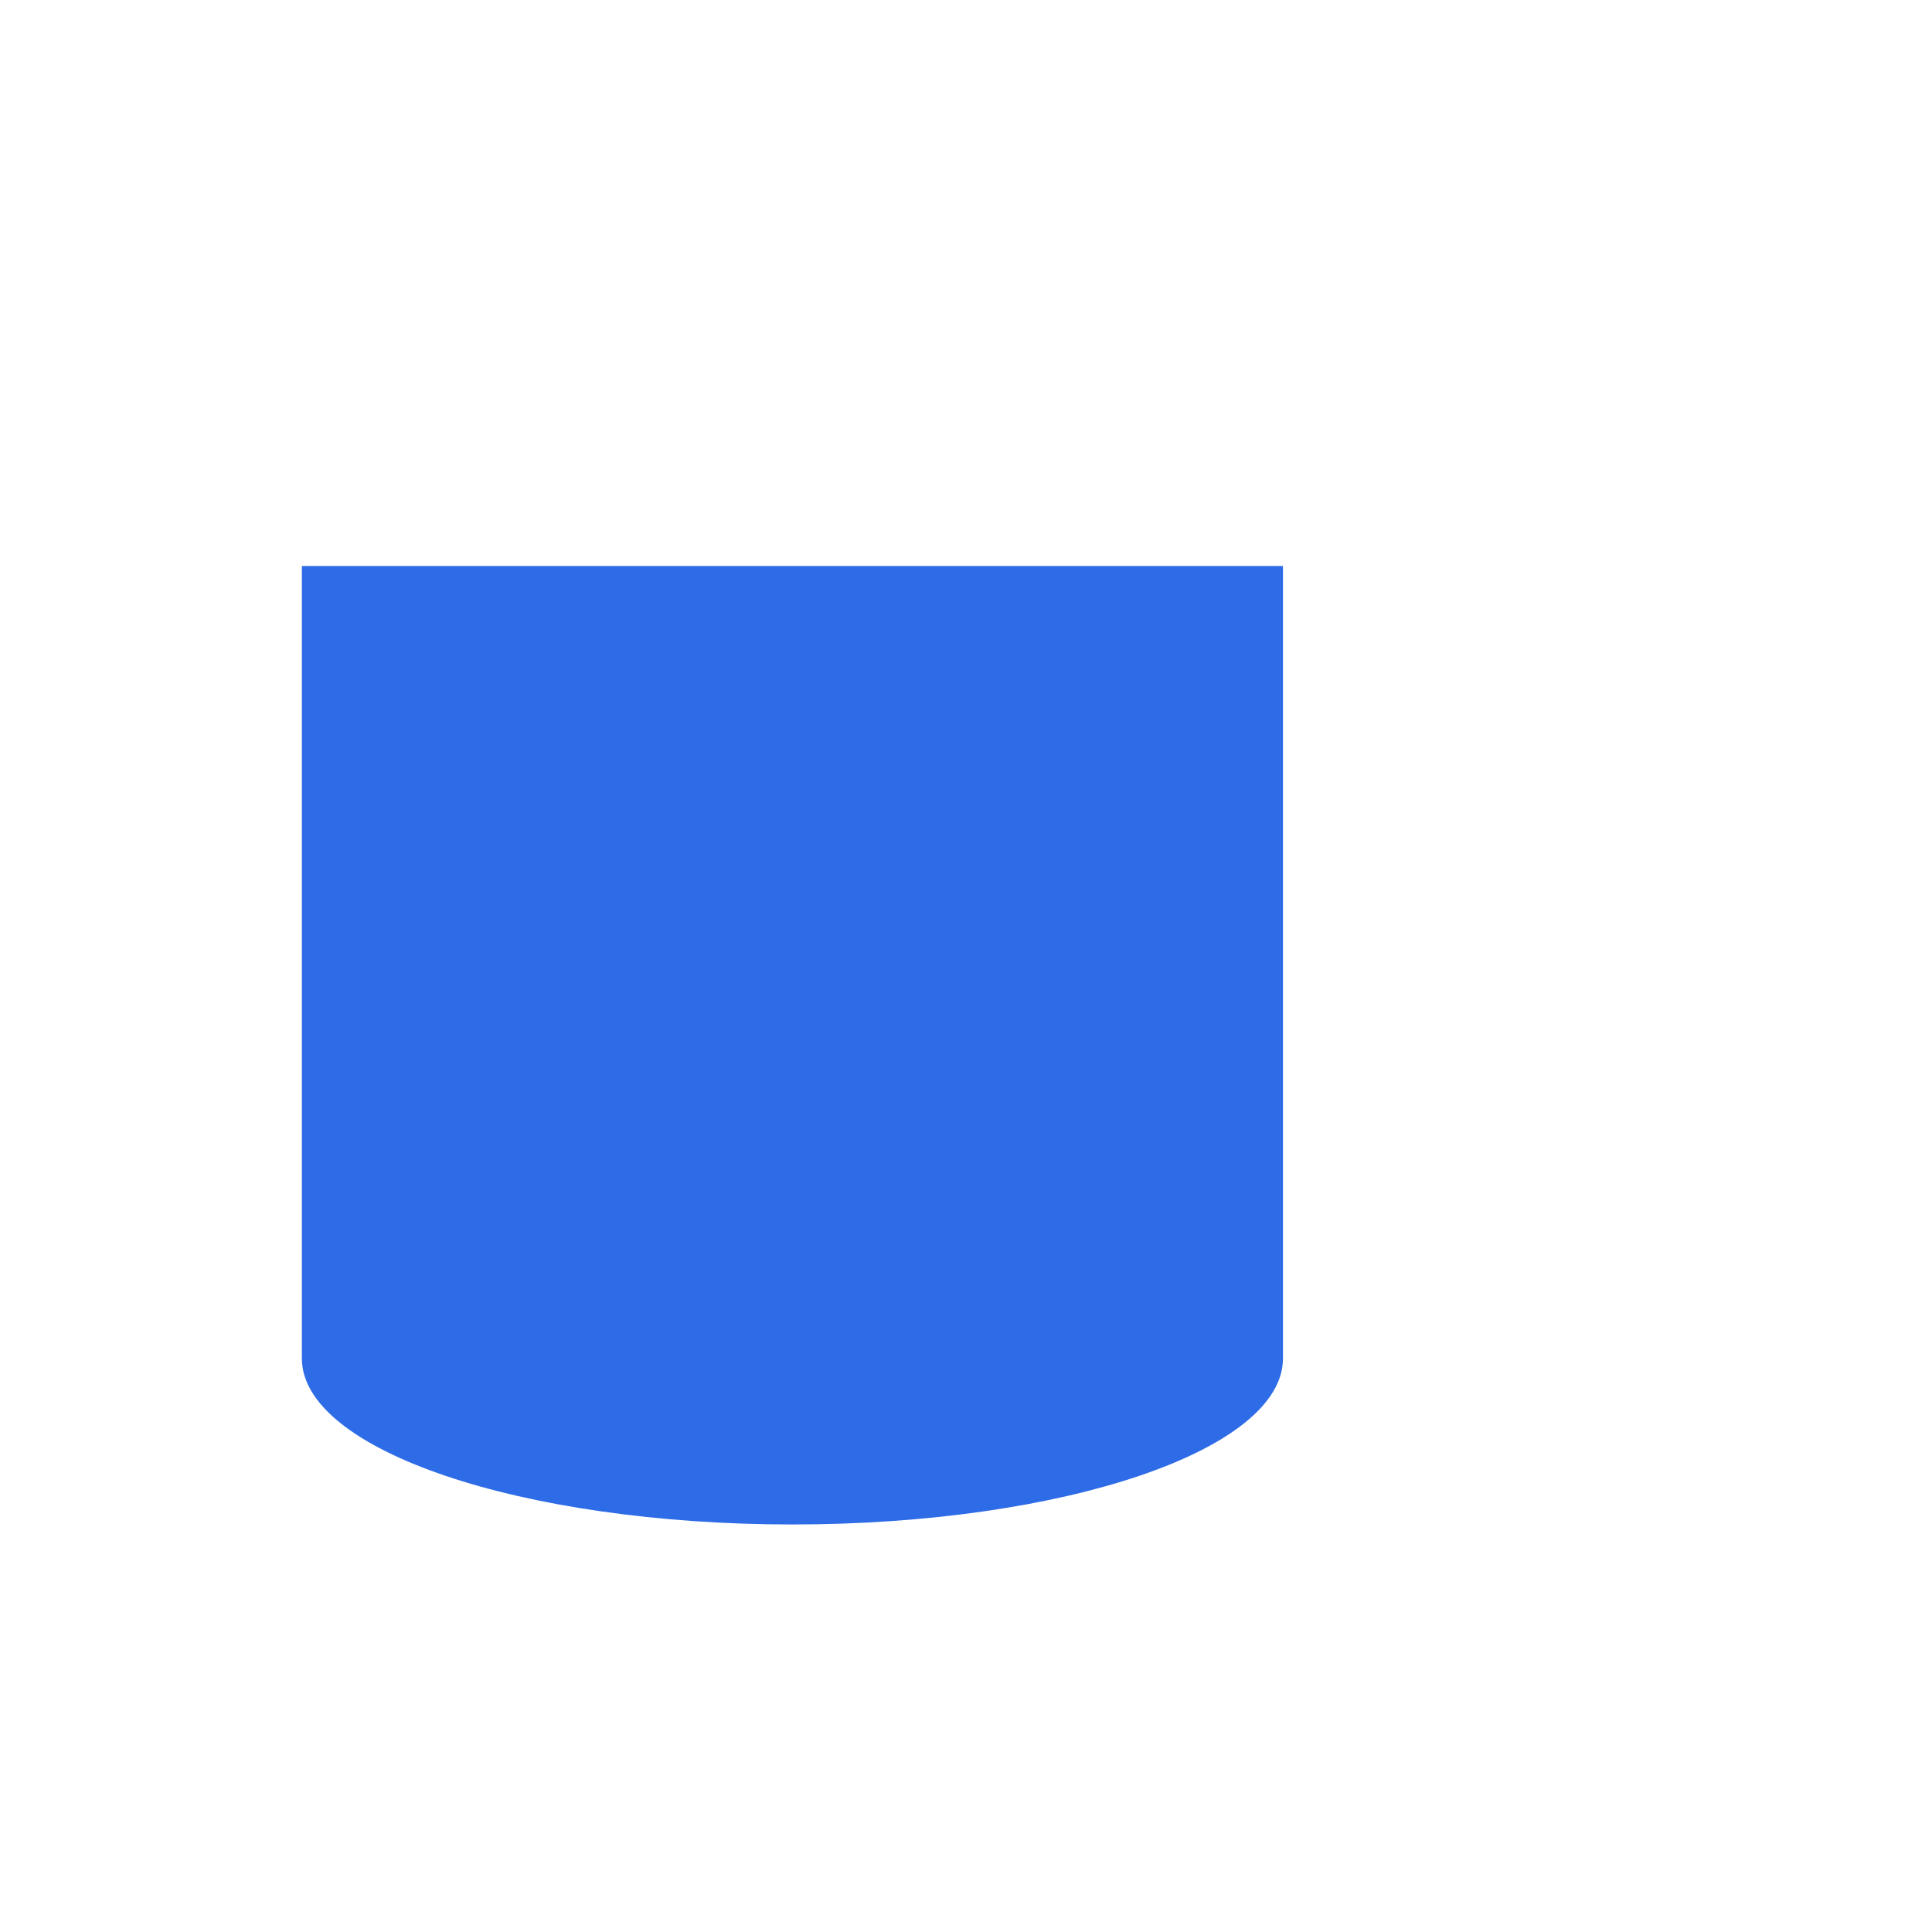
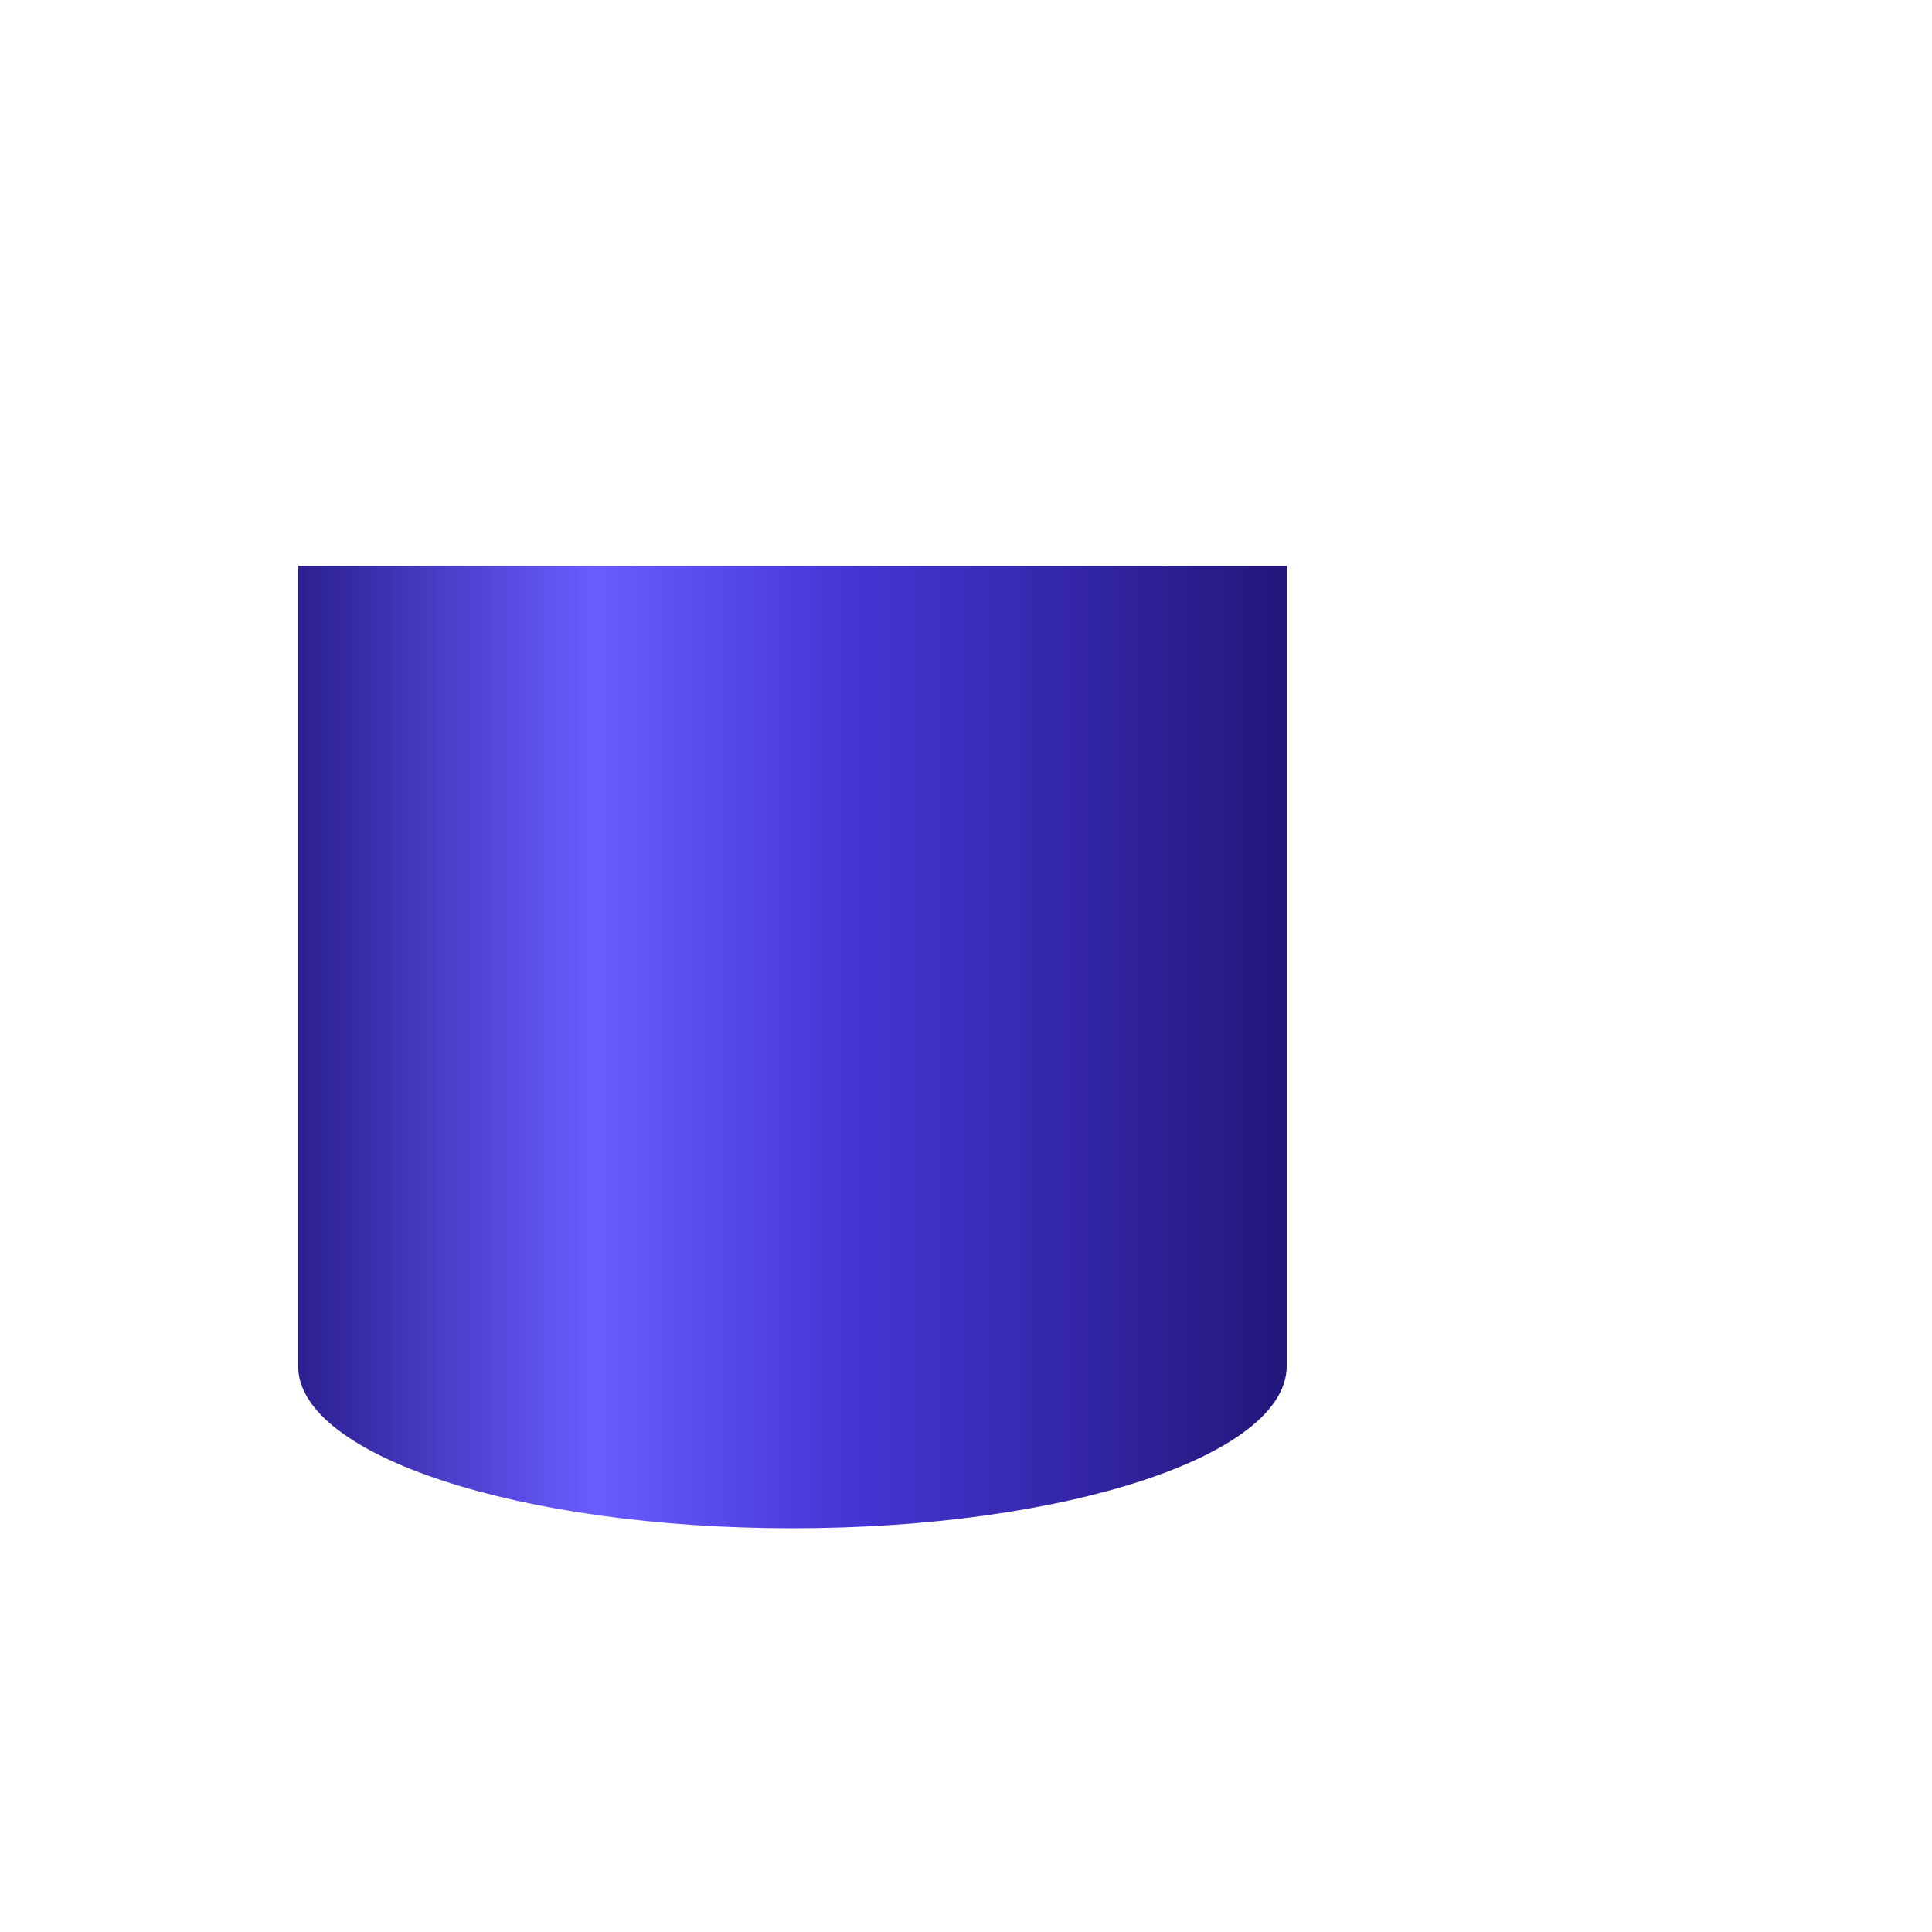
<svg xmlns="http://www.w3.org/2000/svg" viewBox="0 0 1024 1024">
-   <path d="M160 300 V720 A260 88 0 0 0 680 720 V300 Z" fill="#2E6BE6" />
+   <defs>
+     <linearGradient id="g" x1="0" y1="0" x2="1" y2="0">
+       <stop offset="0" stop-color="#2B1F8F" />
+       <stop offset="0.3" stop-color="#6A5CFF" />
+       <stop offset="0.55" stop-color="#4636D6" />
+       <stop offset="1" stop-color="#22177A" />
+     </linearGradient>
+   </defs>
+   <path d="M158 300 V724 A262 86 0 0 0 682 724 V300 Z" fill="url(#g)" />
</svg>
